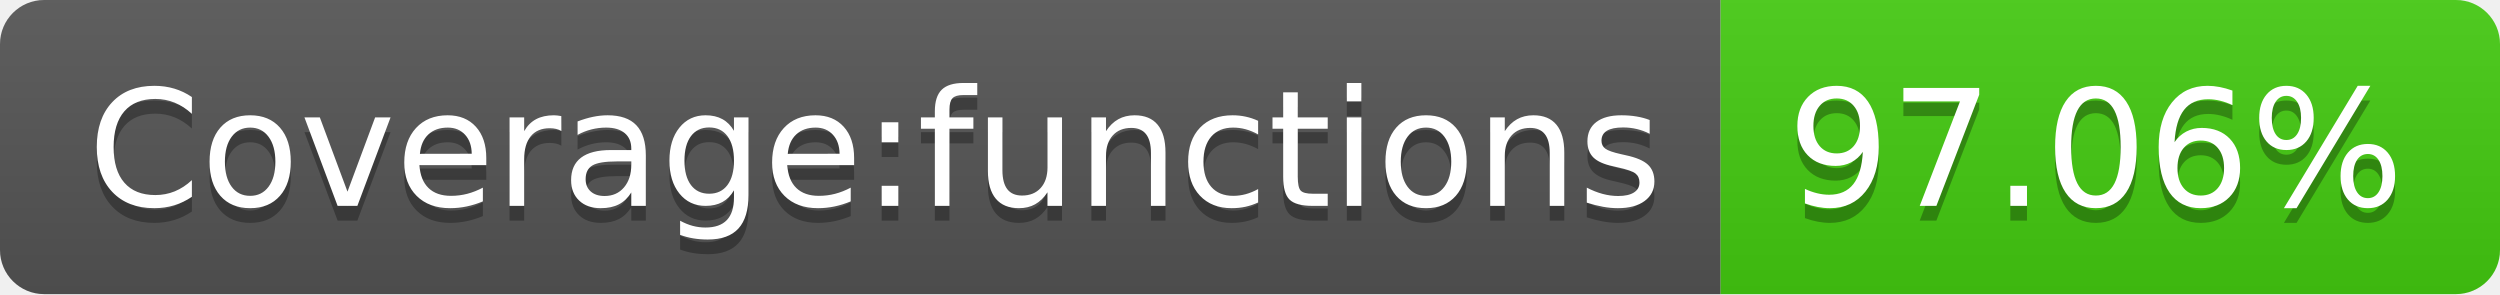
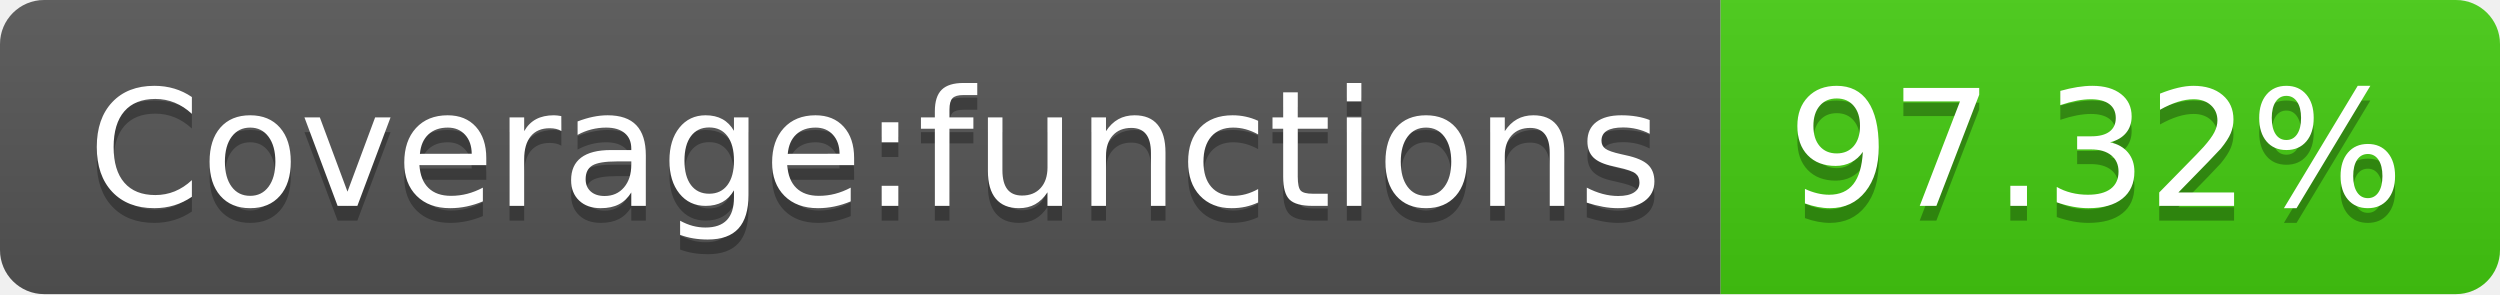
- <svg xmlns="http://www.w3.org/2000/svg" width="170" height="20" role="img" aria-label="Coverage:functions: 97.06%">
+ <svg xmlns="http://www.w3.org/2000/svg" width="170" height="20" role="img" aria-label="Coverage:functions: 97.32%">
  <linearGradient id="s" x2="0" y2="100%">
    <stop offset="0" stop-color="#bbb" stop-opacity=".1" />
    <stop offset="1" stop-opacity=".1" />
  </linearGradient>
  <clipPath id="r">
    <rect width="170" height="20" rx="3" fill="#fff" />
  </clipPath>
  <g clip-path="url(#r)">
    <rect width="117" height="20" fill="#555" />
    <rect x="117" width="53" height="20" fill="#4c1" />
    <rect width="170" height="20" fill="url(#s)" />
  </g>
  <g fill="#fff" text-anchor="middle" font-family="Verdana,Geneva,DejaVu Sans,sans-serif" text-rendering="geometricPrecision" font-size="110">
    <text aria-hidden="true" x="595" y="150" fill="#010101" fill-opacity=".3" transform="scale(.1)" textLength="1070">Coverage:functions</text>
    <text x="595" y="140" transform="scale(.1)" fill="#fff" textLength="1070">Coverage:functions</text>
-     <text aria-hidden="true" x="1425" y="150" fill="#010101" fill-opacity=".3" transform="scale(.1)" textLength="430">97.06%</text>
-     <text x="1425" y="140" transform="scale(.1)" fill="#fff" textLength="430">97.06%</text>
+     <text aria-hidden="true" x="1425" y="150" fill="#010101" fill-opacity=".3" transform="scale(.1)" textLength="430">97.32%</text>
+     <text x="1425" y="140" transform="scale(.1)" fill="#fff" textLength="430">97.32%</text>
  </g>
</svg>
